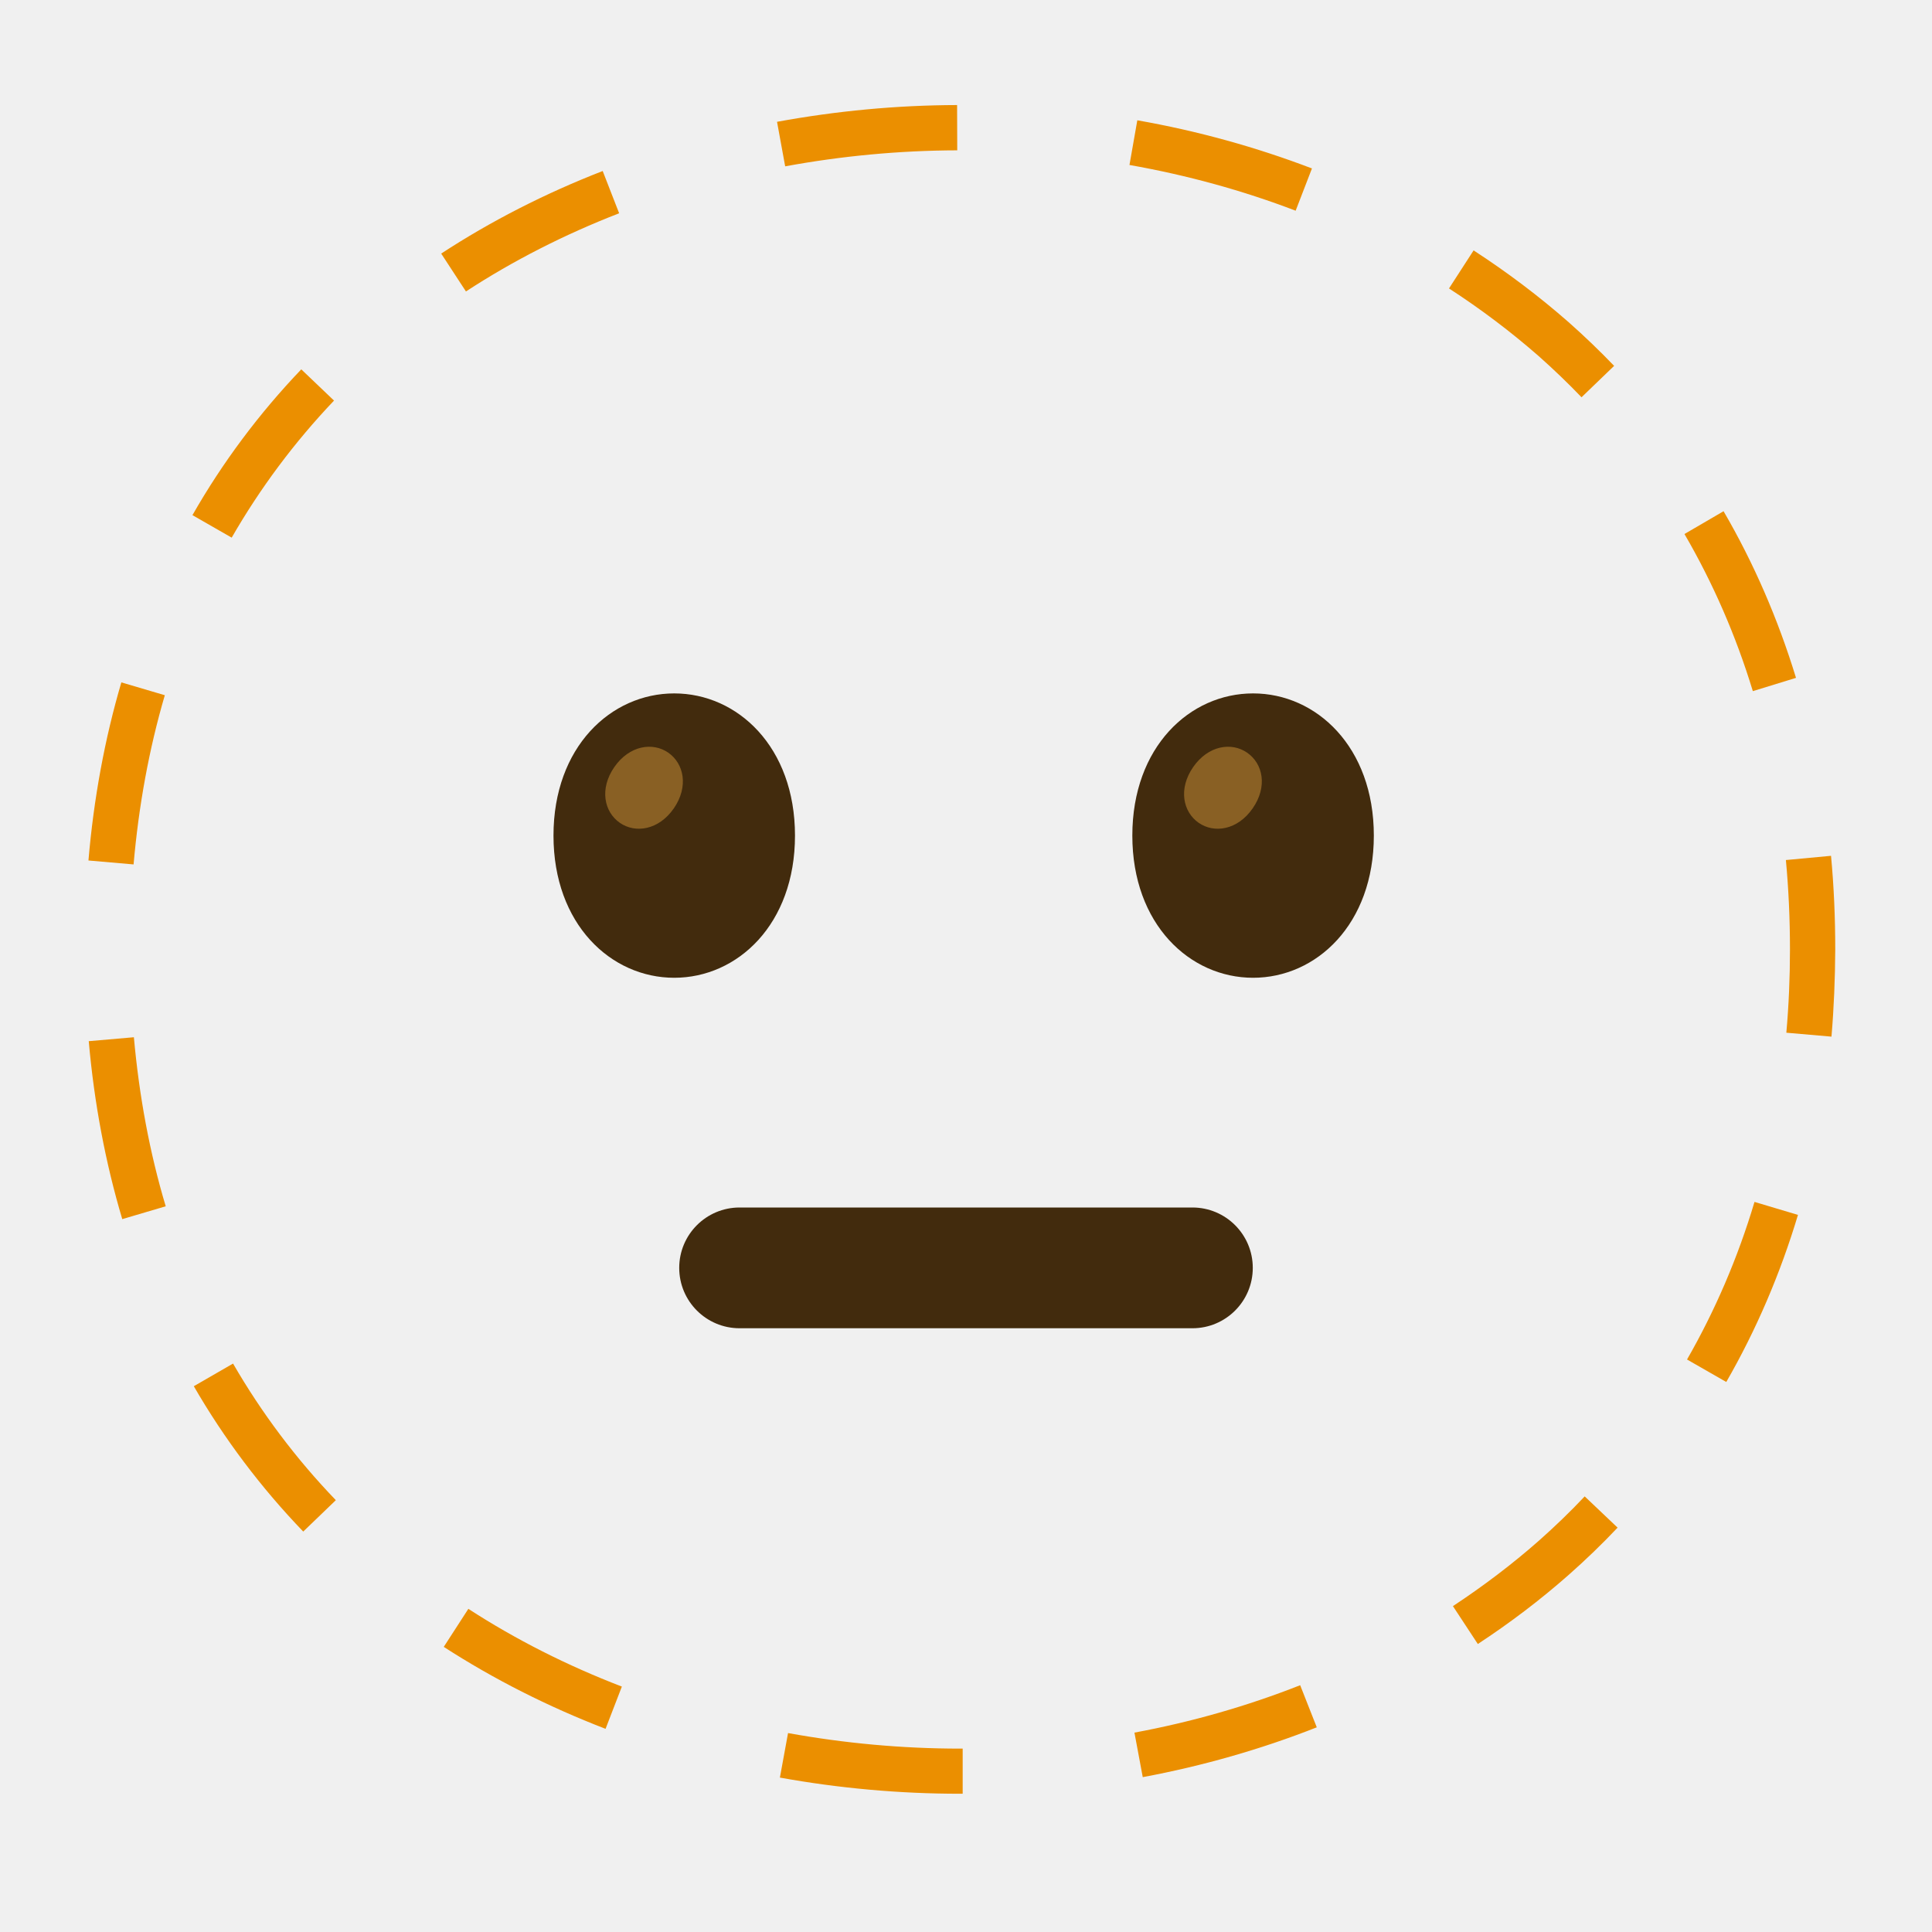
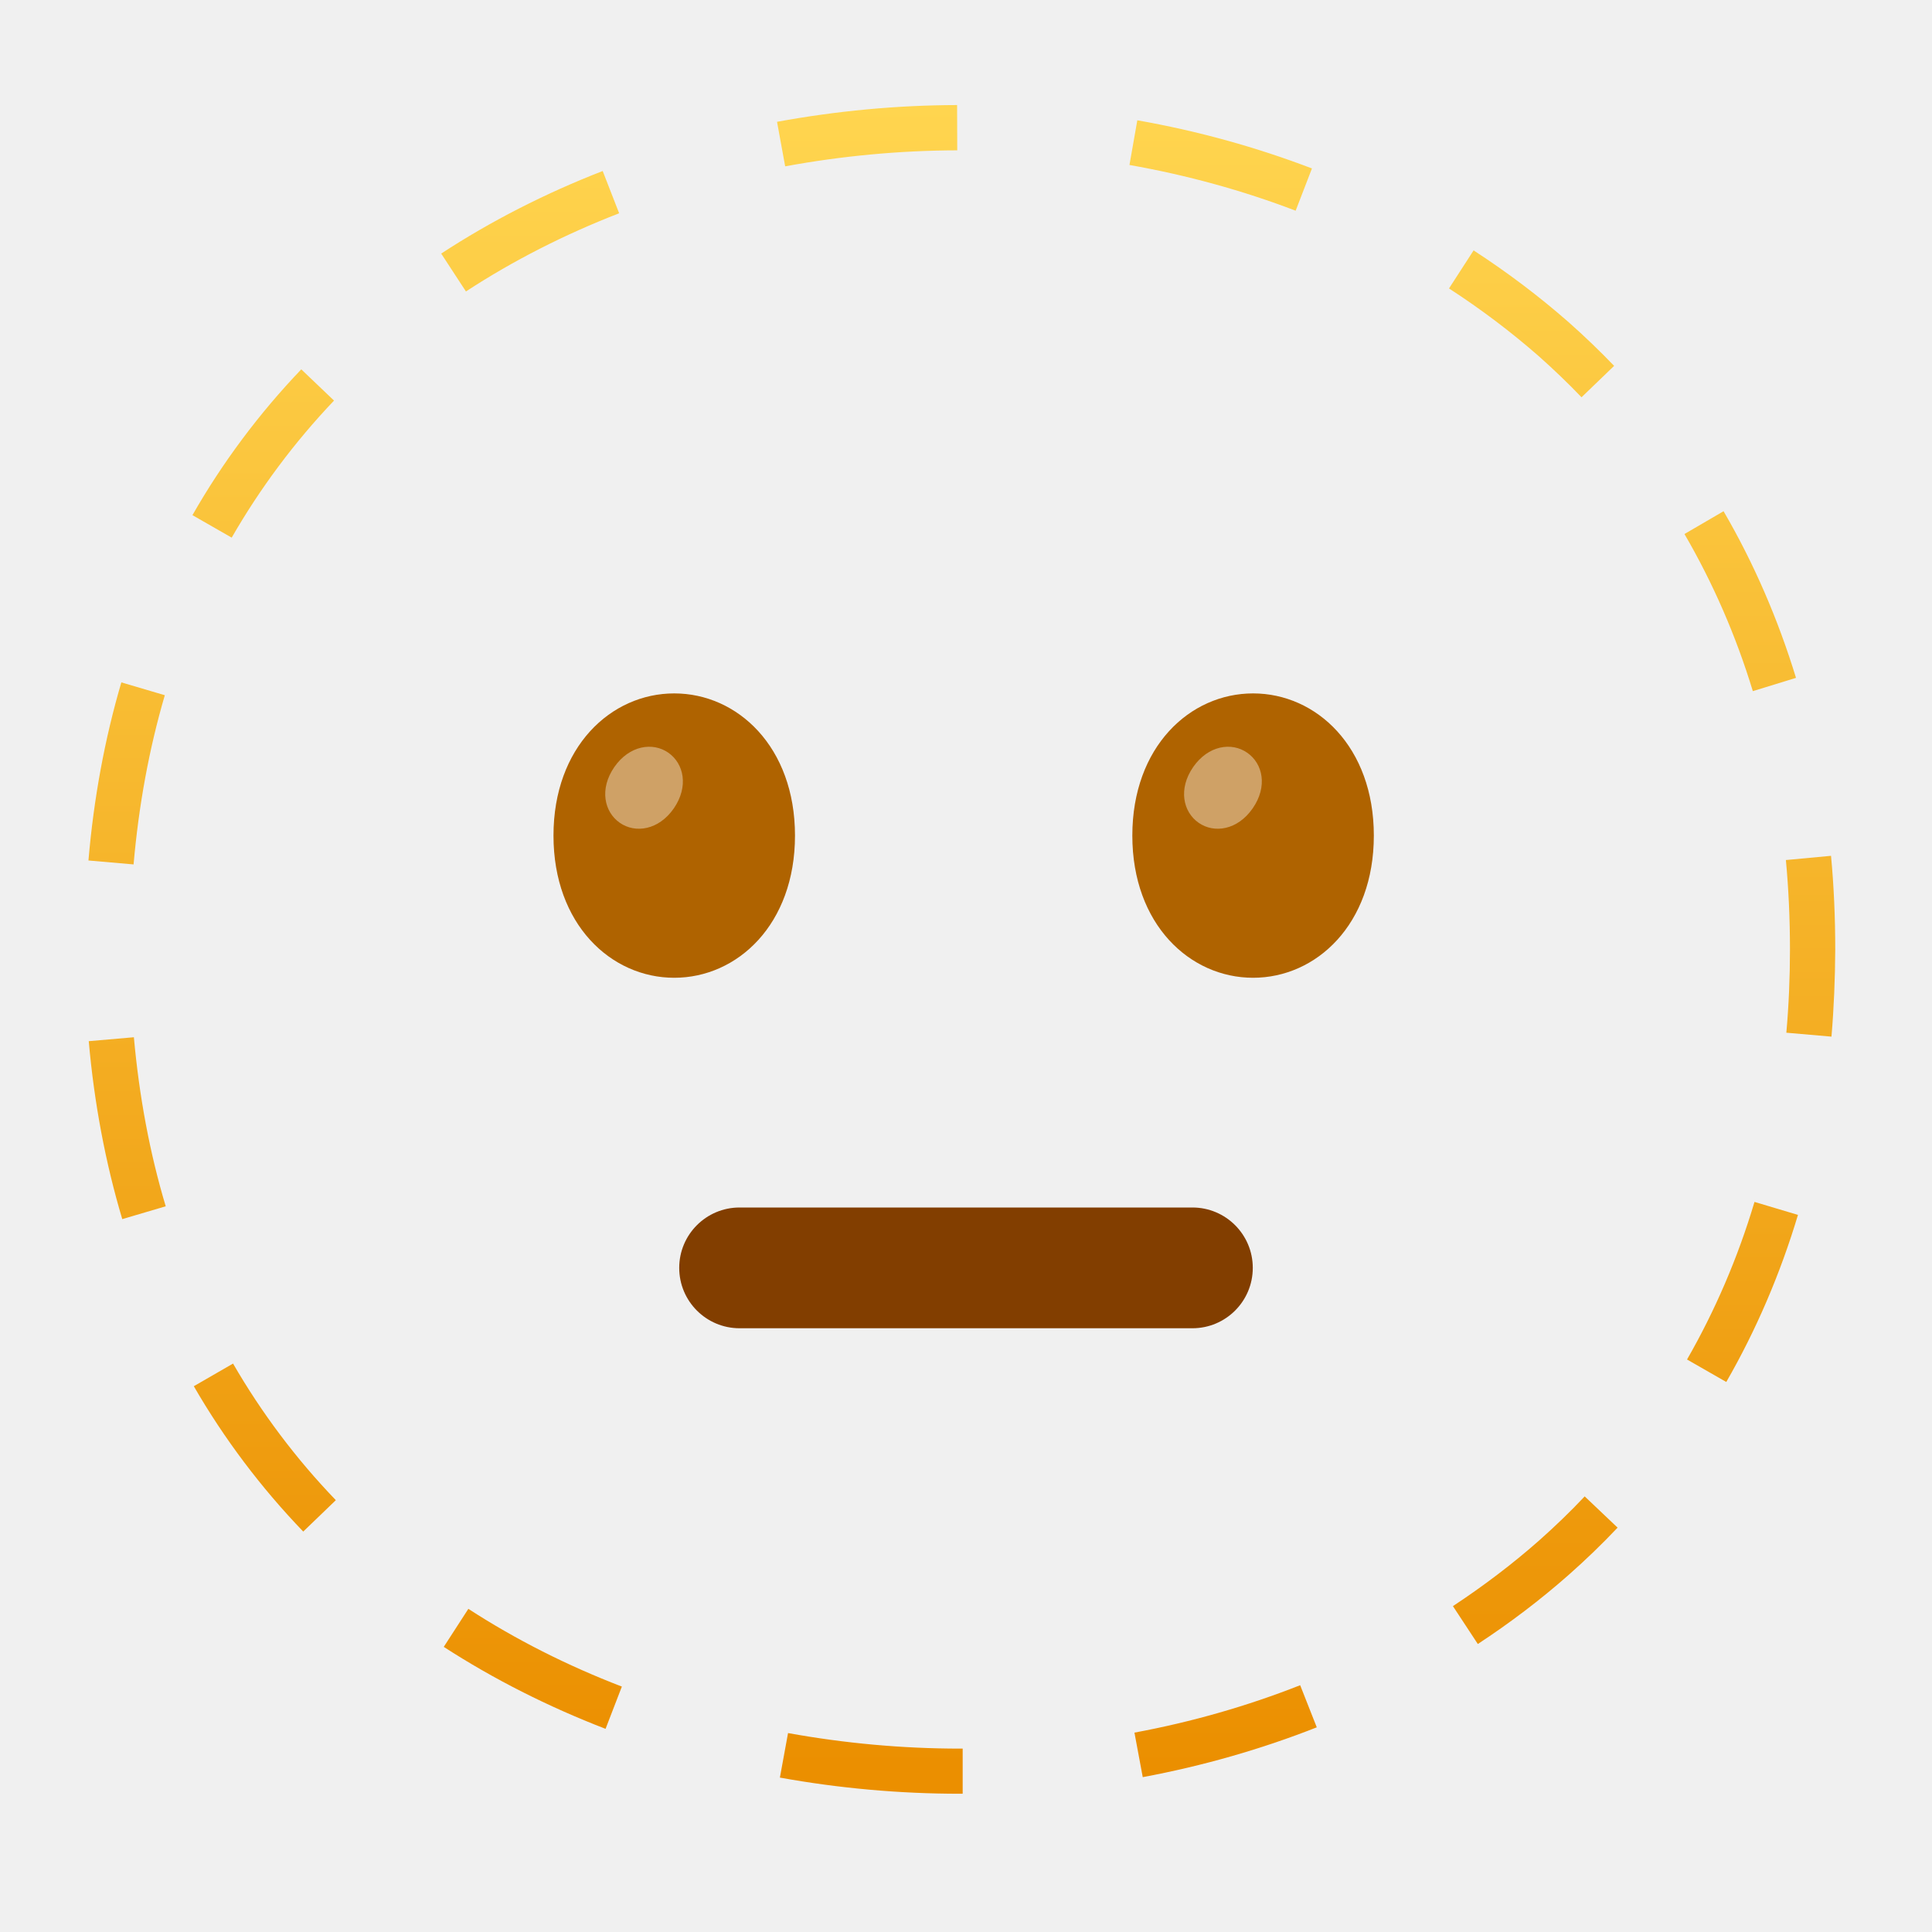
<svg xmlns="http://www.w3.org/2000/svg" version="1.1" id="Raised-Hand" x="0px" y="0px" viewBox="0 0 128 128" style="enable-background:new 0 0 128 128;" xml:space="preserve">
-   <path style="fill:#EB8F00;" d="M63.77,118.84H63.6c-3.99,0-8.01-0.36-11.93-1.07l0.54-2.95c3.75,0.68,7.58,1.03,11.4,1.03h0.17  V118.84z M75.71,117.74l-0.55-2.95c3.78-0.7,7.48-1.76,10.98-3.14l1.1,2.79C83.56,115.89,79.68,117,75.71,117.74z M40.12,114.54  c-3.81-1.47-7.41-3.29-10.72-5.43l1.63-2.52c3.13,2.03,6.55,3.76,10.17,5.15L40.12,114.54z M97.91,108.92l-1.65-2.51  c2-1.32,3.92-2.77,5.69-4.33c1.05-0.93,2.08-1.92,3.04-2.94l2.18,2.07c-1.02,1.08-2.11,2.13-3.23,3.12  C102.06,105.99,100.03,107.53,97.91,108.92z M20.09,101.47c-2.8-2.91-5.24-6.15-7.25-9.63l2.6-1.5c1.89,3.27,4.18,6.32,6.81,9.05  L20.09,101.47z M114.37,91.56l-2.6-1.49c1.86-3.24,3.37-6.75,4.47-10.44l2.88,0.86C117.95,84.39,116.35,88.12,114.37,91.56z   M8.1,80.77c-1.11-3.72-1.86-7.69-2.22-11.79l2.99-0.26c0.35,3.9,1.05,7.67,2.11,11.2L8.1,80.77z M121.34,68.68l-2.99-0.26  c0.16-1.8,0.24-3.66,0.24-5.52c0-2-0.09-3.99-0.27-5.92l2.99-0.28c0.19,2.02,0.28,4.11,0.28,6.2  C121.58,64.85,121.5,66.79,121.34,68.68z M8.85,57.27l-2.99-0.26c0.35-4.1,1.08-8.07,2.18-11.8l2.88,0.85  C9.88,49.6,9.19,53.37,8.85,57.27z M116.13,45.79c-1.12-3.68-2.65-7.18-4.53-10.41l2.59-1.51c2,3.43,3.61,7.15,4.8,11.04  L116.13,45.79z M15.35,35.62l-2.6-1.49c1.99-3.49,4.42-6.74,7.21-9.66l2.17,2.07C19.51,29.29,17.23,32.35,15.35,35.62z   M104.78,26.32c-0.89-0.93-1.85-1.85-2.83-2.72c-1.85-1.62-3.85-3.13-5.95-4.49l1.63-2.52c2.22,1.44,4.34,3.04,6.3,4.76  c1.05,0.93,2.06,1.9,3.01,2.89L104.78,26.32z M30.87,19.31l-1.64-2.51c3.29-2.15,6.89-3.99,10.7-5.47l1.09,2.8  C37.41,15.53,33.99,17.27,30.87,19.31z M85.84,13.96c-3.5-1.34-7.21-2.36-11.01-3.03l0.52-2.96c3.99,0.7,7.88,1.78,11.57,3.19  L85.84,13.96z M52.02,11.02l-0.54-2.95c3.92-0.72,7.93-1.1,11.93-1.11l0.01,3C59.6,9.97,55.77,10.33,52.02,11.02z" />
-   <g id="neutral-face_2_">
-     <path id="mouth_96_" style="fill:#422B0D;" d="M79,88H49c-2.21,0-4-1.79-4-4s1.79-4,4-4h30c2.21,0,4,1.79,4,4S81.21,88,79,88z" />
+   <g>
+     <g id="neutral-face_00000080885983375266818540000014933881844342678202_">
+       <path id="mouth_00000064329789738385436900000009578621846817519233_" style="fill:#823E00;" d="M79,88H49c-2.21,0-4-1.79-4-4    s1.79-4,4-4h30c2.21,0,4,1.79,4,4S81.21,88,79,88z" />
+     </g>
+     <path style="fill:#AF6300;" d="M44.67,45.94L44.67,45.94c-4.19,0-8,3.54-8,9.42s3.81,9.42,8,9.42l0,0c4.19,0,8-3.54,8-9.42   S48.86,45.94,44.67,45.94z" />
+     <path style="fill:#AF6300;" d="M83.02,45.94L83.02,45.94c-4.19,0-8,3.54-8,9.42s3.81,9.42,8,9.42l0,0c4.19,0,8-3.54,8-9.42   S87.21,45.94,83.02,45.94z" />
  </g>
-   <path style="fill:#422B0D;" d="M44.67,45.94L44.67,45.94c-4.19,0-8,3.54-8,9.42s3.81,9.42,8,9.42l0,0c4.19,0,8-3.54,8-9.42  S48.86,45.94,44.67,45.94z" />
+   <linearGradient id="SVGID_1_" gradientUnits="userSpaceOnUse" x1="63.723" y1="118.839" x2="63.723" y2="6.962">
+     <stop offset="0.015" style="stop-color:#EB8F00" />
+     <stop offset="1" style="stop-color:#FFD54F" />
+   </linearGradient>
+   <path style="fill:url(#SVGID_1_);" d="M63.77,118.84H63.6c-3.99,0-8.01-0.36-11.93-1.07l0.54-2.95c3.75,0.68,7.58,1.03,11.4,1.03  h0.17V118.84z M75.71,117.74l-0.55-2.95c3.78-0.7,7.48-1.76,10.98-3.14l1.1,2.79C83.56,115.89,79.68,117,75.71,117.74z   M40.12,114.54c-3.81-1.47-7.41-3.29-10.72-5.43l1.63-2.52c3.13,2.03,6.55,3.76,10.17,5.15L40.12,114.54z M97.91,108.92l-1.65-2.51  c2-1.32,3.92-2.77,5.69-4.33c1.05-0.93,2.08-1.92,3.04-2.94l2.18,2.07c-1.02,1.08-2.11,2.13-3.23,3.12  C102.06,105.99,100.03,107.53,97.91,108.92z M20.09,101.47c-2.8-2.91-5.24-6.15-7.25-9.63l2.6-1.5c1.89,3.27,4.18,6.32,6.81,9.05  L20.09,101.47z M114.37,91.56l-2.6-1.49c1.86-3.24,3.37-6.75,4.47-10.44l2.88,0.86C117.95,84.39,116.35,88.12,114.37,91.56z   M8.1,80.77c-1.11-3.72-1.86-7.69-2.22-11.79l2.99-0.26c0.35,3.9,1.05,7.67,2.11,11.2L8.1,80.77z M121.34,68.68l-2.99-0.26  c0.16-1.8,0.24-3.66,0.24-5.52c0-2-0.09-3.99-0.27-5.92l2.99-0.28c0.19,2.02,0.28,4.11,0.28,6.2  C121.58,64.85,121.5,66.79,121.34,68.68z M8.85,57.27l-2.99-0.26c0.35-4.1,1.08-8.07,2.18-11.8l2.88,0.85  C9.88,49.6,9.19,53.37,8.85,57.27z M116.13,45.79c-1.12-3.68-2.65-7.18-4.53-10.41l2.59-1.51c2,3.43,3.61,7.15,4.8,11.04  L116.13,45.79z M15.35,35.62l-2.6-1.49c1.99-3.49,4.42-6.74,7.21-9.66l2.17,2.07C19.51,29.29,17.23,32.35,15.35,35.62z   M104.78,26.32c-0.89-0.93-1.85-1.85-2.83-2.72c-1.85-1.62-3.85-3.13-5.95-4.49l1.63-2.52c2.22,1.44,4.34,3.04,6.3,4.76  c1.05,0.93,2.06,1.9,3.01,2.89L104.78,26.32z M30.87,19.31l-1.64-2.51c3.29-2.15,6.89-3.99,10.7-5.47l1.09,2.8  C37.41,15.53,33.99,17.27,30.87,19.31z M85.84,13.96c-3.5-1.34-7.21-2.36-11.01-3.03l0.52-2.96c3.99,0.7,7.88,1.78,11.57,3.19  L85.84,13.96z M52.02,11.02l-0.54-2.95c3.92-0.72,7.93-1.1,11.93-1.11l0.01,3C59.6,9.97,55.77,10.33,52.02,11.02z" />
  <g>
-     <g id="peepers_57_">
-       <path style="fill:#896024;" d="M44.28,49.87L44.28,49.87c-1.03-0.72-2.58-0.49-3.58,0.95c-1,1.45-0.67,2.97,0.36,3.69l0,0    c1.03,0.72,2.58,0.49,3.58-0.95C45.64,52.11,45.31,50.59,44.28,49.87z" />
+     <g id="peepers_00000000943899703814137150000008559515959999254185_">
+       <path style="opacity:0.4;fill:#FFFFFF;" d="M44.28,49.87L44.28,49.87c-1.03-0.72-2.58-0.49-3.58,0.95c-1,1.45-0.67,2.97,0.36,3.69    l0,0c1.03,0.72,2.58,0.49,3.58-0.95C45.64,52.11,45.31,50.59,44.28,49.87z" />
    </g>
  </g>
-   <path style="fill:#422B0D;" d="M83.02,45.94L83.02,45.94c-4.19,0-8,3.54-8,9.42s3.81,9.42,8,9.42l0,0c4.19,0,8-3.54,8-9.42  S87.21,45.94,83.02,45.94z" />
  <g>
-     <g id="peepers_56_">
-       <path style="fill:#896024;" d="M82.63,49.87L82.63,49.87c-1.03-0.72-2.58-0.49-3.58,0.95c-1,1.45-0.67,2.97,0.36,3.69l0,0    c1.03,0.72,2.58,0.49,3.58-0.95C84,52.11,83.67,50.59,82.63,49.87z" />
+     <g id="peepers_00000032608173352806590750000000877398772088101567_">
+       <path style="opacity:0.4;fill:#FFFFFF;" d="M82.63,49.87L82.63,49.87c-1.03-0.72-2.58-0.49-3.58,0.95c-1,1.45-0.67,2.97,0.36,3.69    l0,0c1.03,0.72,2.58,0.49,3.58-0.95C84,52.11,83.67,50.59,82.63,49.87z" />
    </g>
  </g>
</svg>
